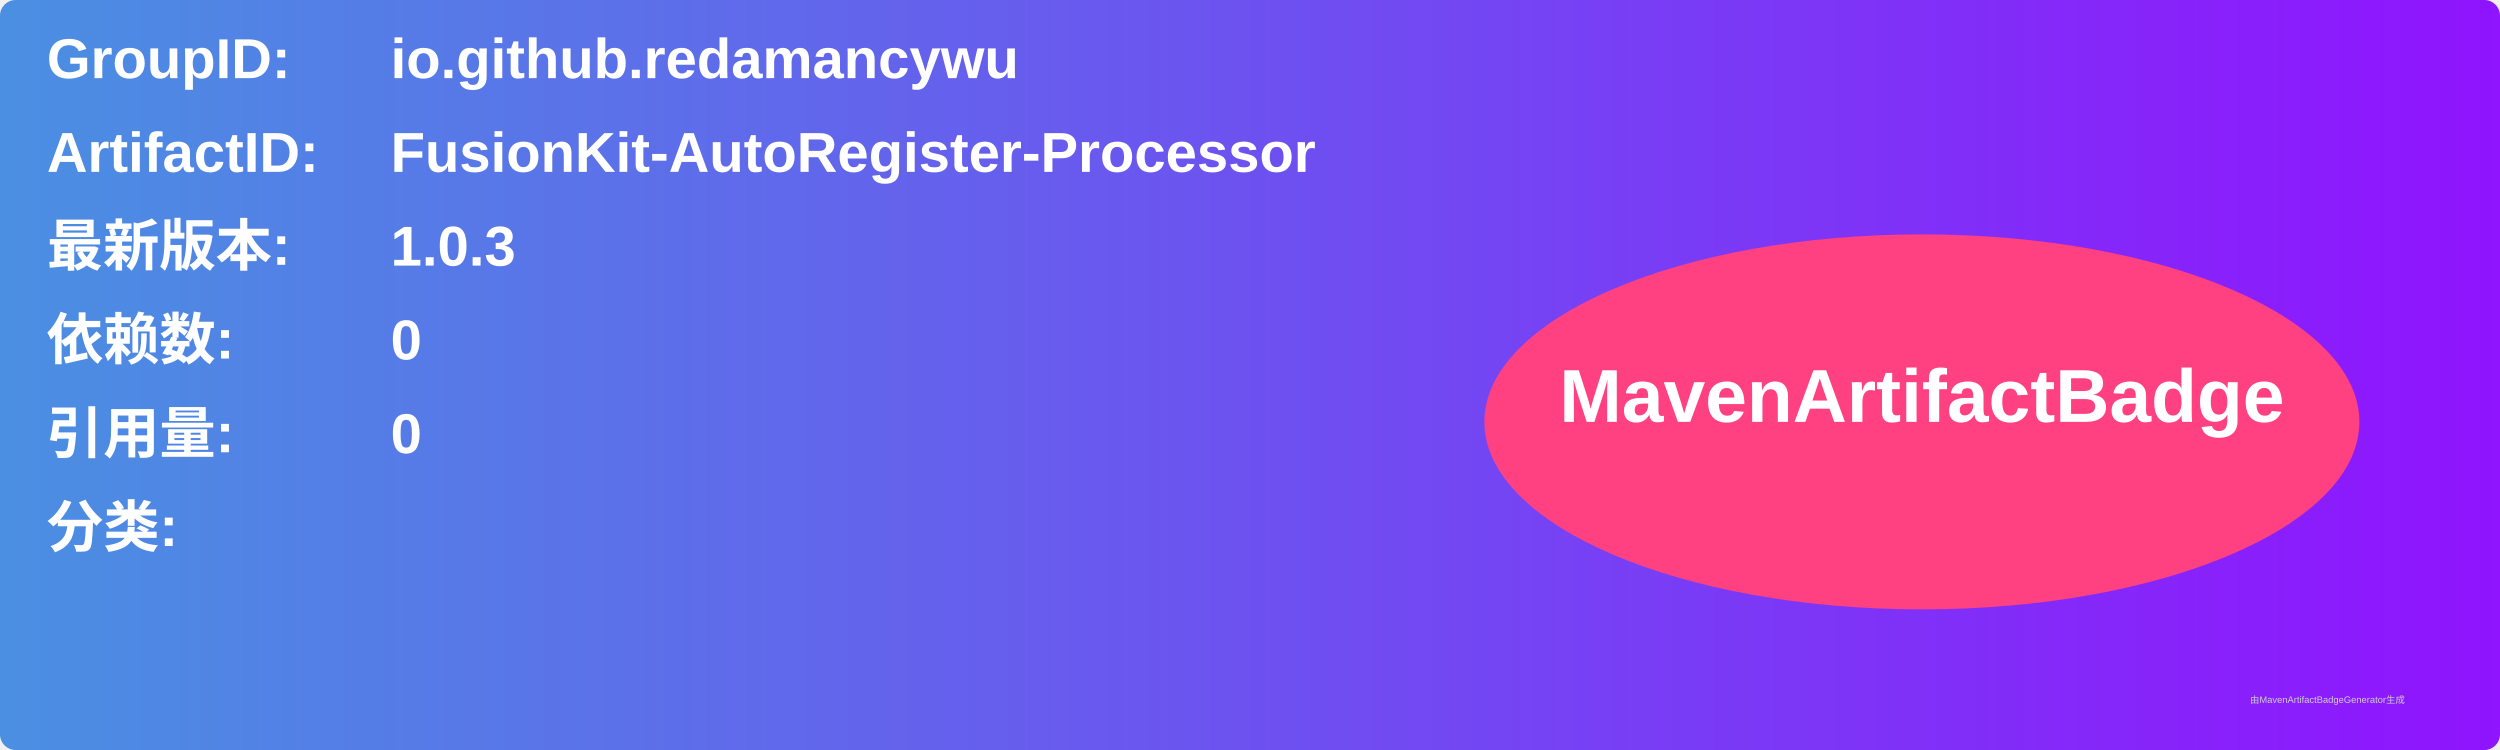
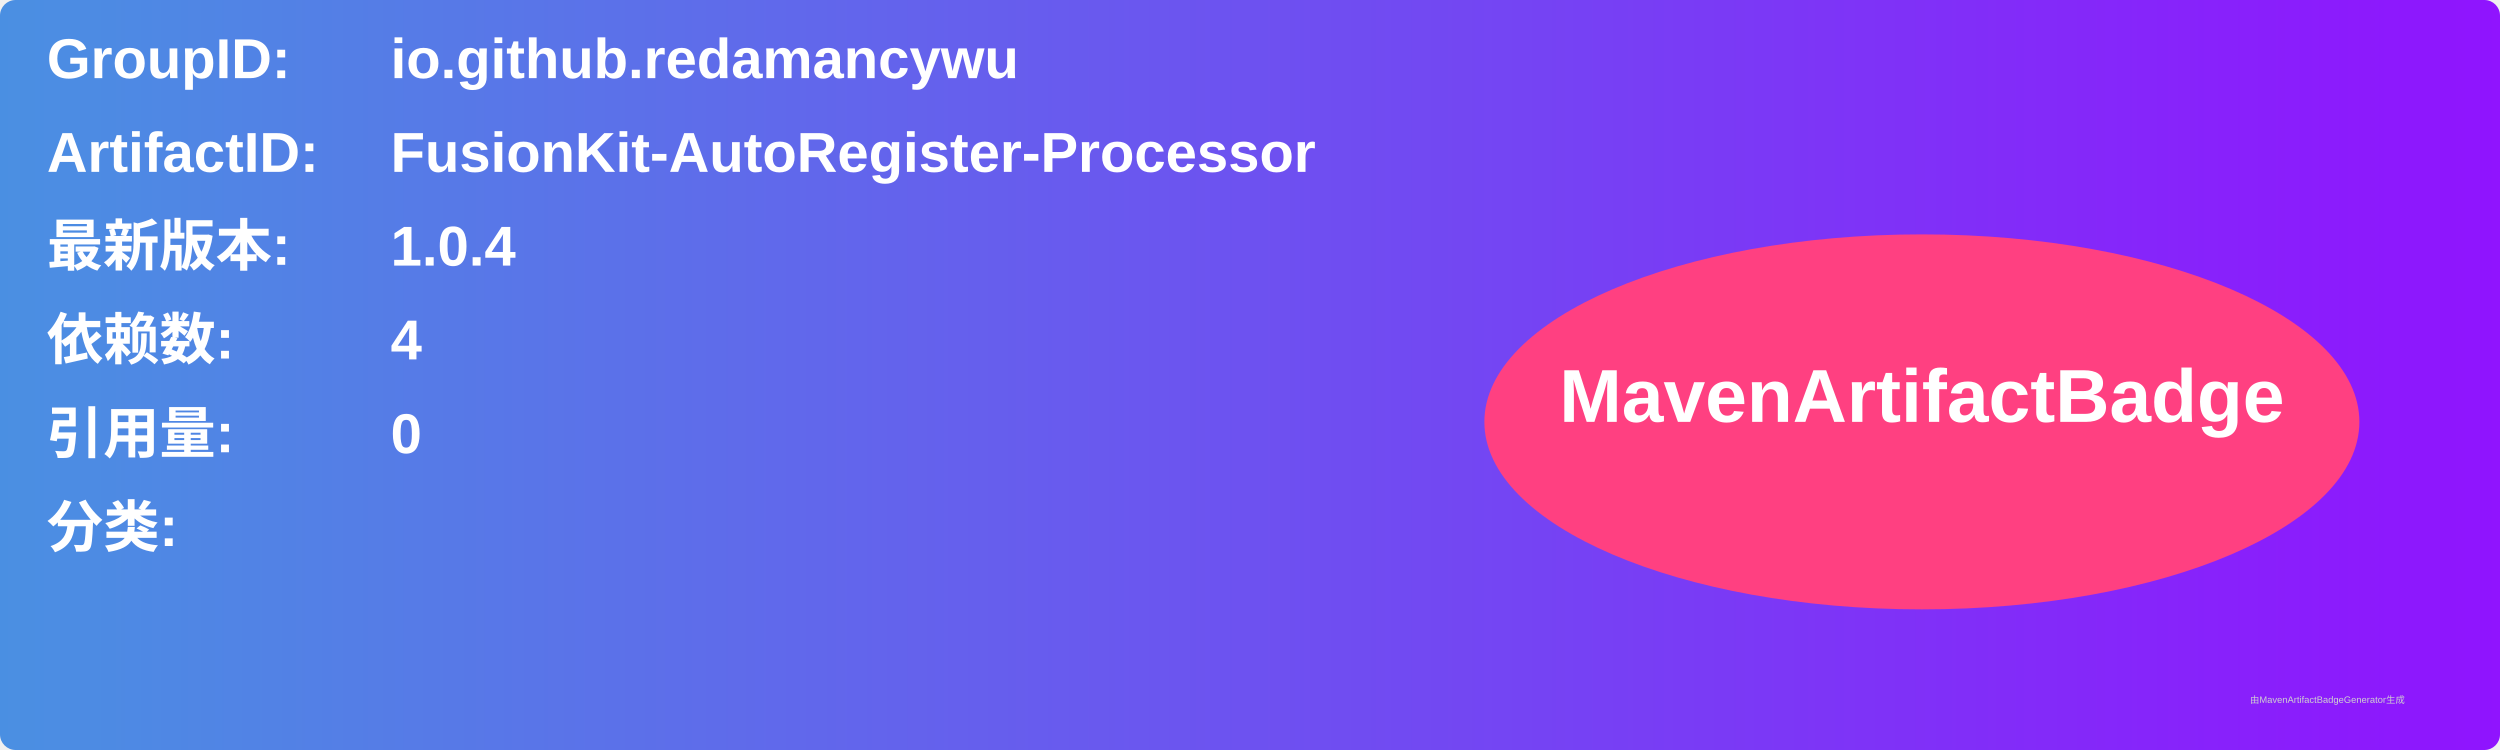
<svg xmlns="http://www.w3.org/2000/svg" width="800" height="240" viewBox="0 0 800 240">
  <linearGradient id="grad" x1="0%" y1="0%" x2="100%" y2="0%">
    <stop offset="0%" stop-color="#4a90e2" />
    <stop offset="100%" stop-color="#9013fe" />
  </linearGradient>
  <rect width="100%" height="100%" rx="5" ry="5" fill="url(#grad)" />
  <g transform="translate(15, 15)">
    <text x="0" y="10" font-family="Arial" font-size="18" fill="white" font-weight="bold" width="260">GroupID:</text>
    <text x="110" y="10" font-family="Arial" font-size="18" fill="white" font-weight="bold" width="460">io.github.redamancywu</text>
    <text x="0" y="40" font-family="Arial" font-size="18" fill="white" font-weight="bold" width="260">ArtifactID:</text>
    <text x="110" y="40" font-family="Arial" font-size="18" fill="white" font-weight="bold" width="460">FusionKit-AutoRegister-Processor</text>
    <text x="0" y="70" font-family="Arial" font-size="18" fill="white" font-weight="bold">最新版本:</text>
    <text x="110" y="70" font-family="Arial" font-size="18" fill="white" font-weight="bold">
-       <tspan font-weight="bold">1.0.3</tspan>
+       <tspan font-weight="bold">1.0.4</tspan>
    </text>
    <text x="0" y="100" font-family="Arial" font-size="18" fill="white" font-weight="bold">依赖数: </text>
    <text x="110" y="100" font-family="Arial" font-size="18" fill="white">
-       <tspan font-weight="bold">0</tspan>
+       <tspan font-weight="bold">4</tspan>
    </text>
    <text x="0" y="130" font-family="Arial" font-size="18" fill="white" font-weight="bold">引用量: </text>
    <text x="110" y="130" font-family="Arial" font-size="18" fill="white">
      <tspan font-weight="bold">0</tspan>
    </text>
    <text x="0" y="160" font-family="Arial" font-size="18" fill="white" font-weight="bold">分类:</text>
    <text x="10" y="190" font-family="Arial" font-size="10" fill="white">
      <tspan font-weight="bold" />
    </text>
    <ellipse cx="600" cy="120" rx="140" ry="60" fill="#ff4081" />
    <text x="600" y="120" text-anchor="middle" font-family="Arial" font-size="24" fill="white" font-weight="bold">MavenArtifactBadge</text>
  </g>
  <text x="720" y="225" font-family="Arial" font-size="3" fill="#d0d0d0">由MavenArtifactBadgeGenerator生成</text>
</svg>
